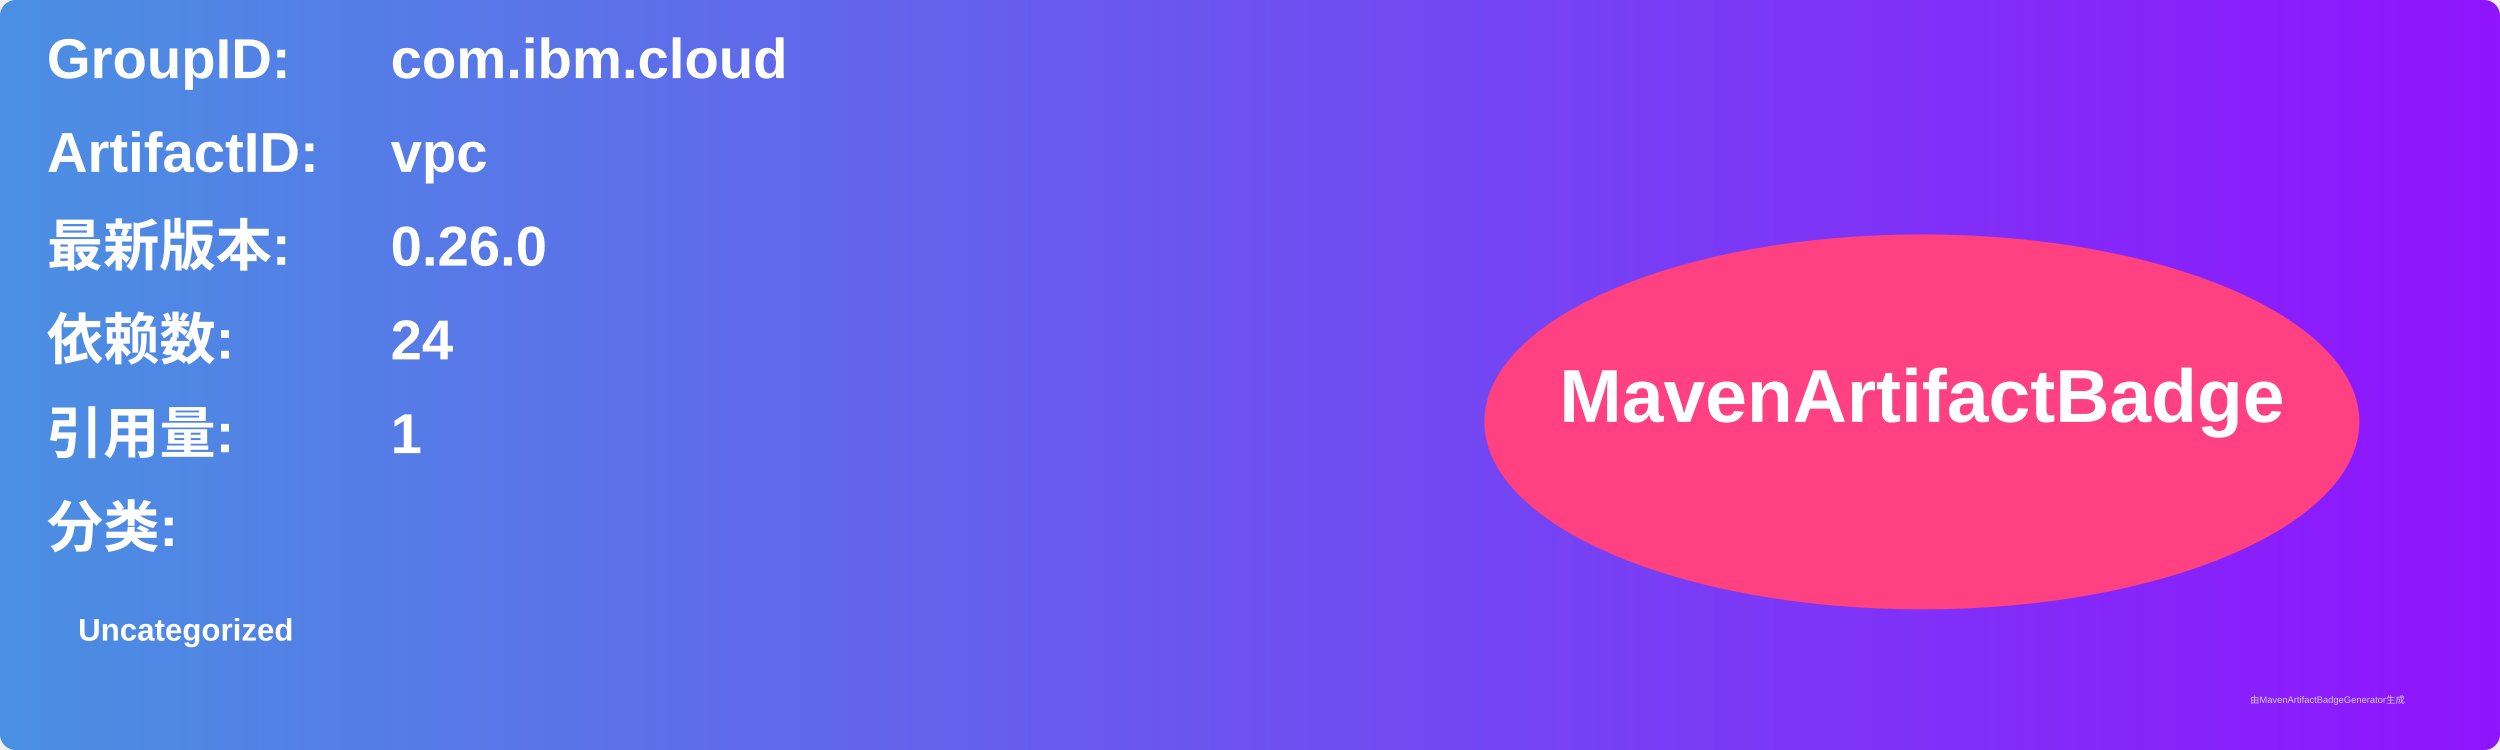
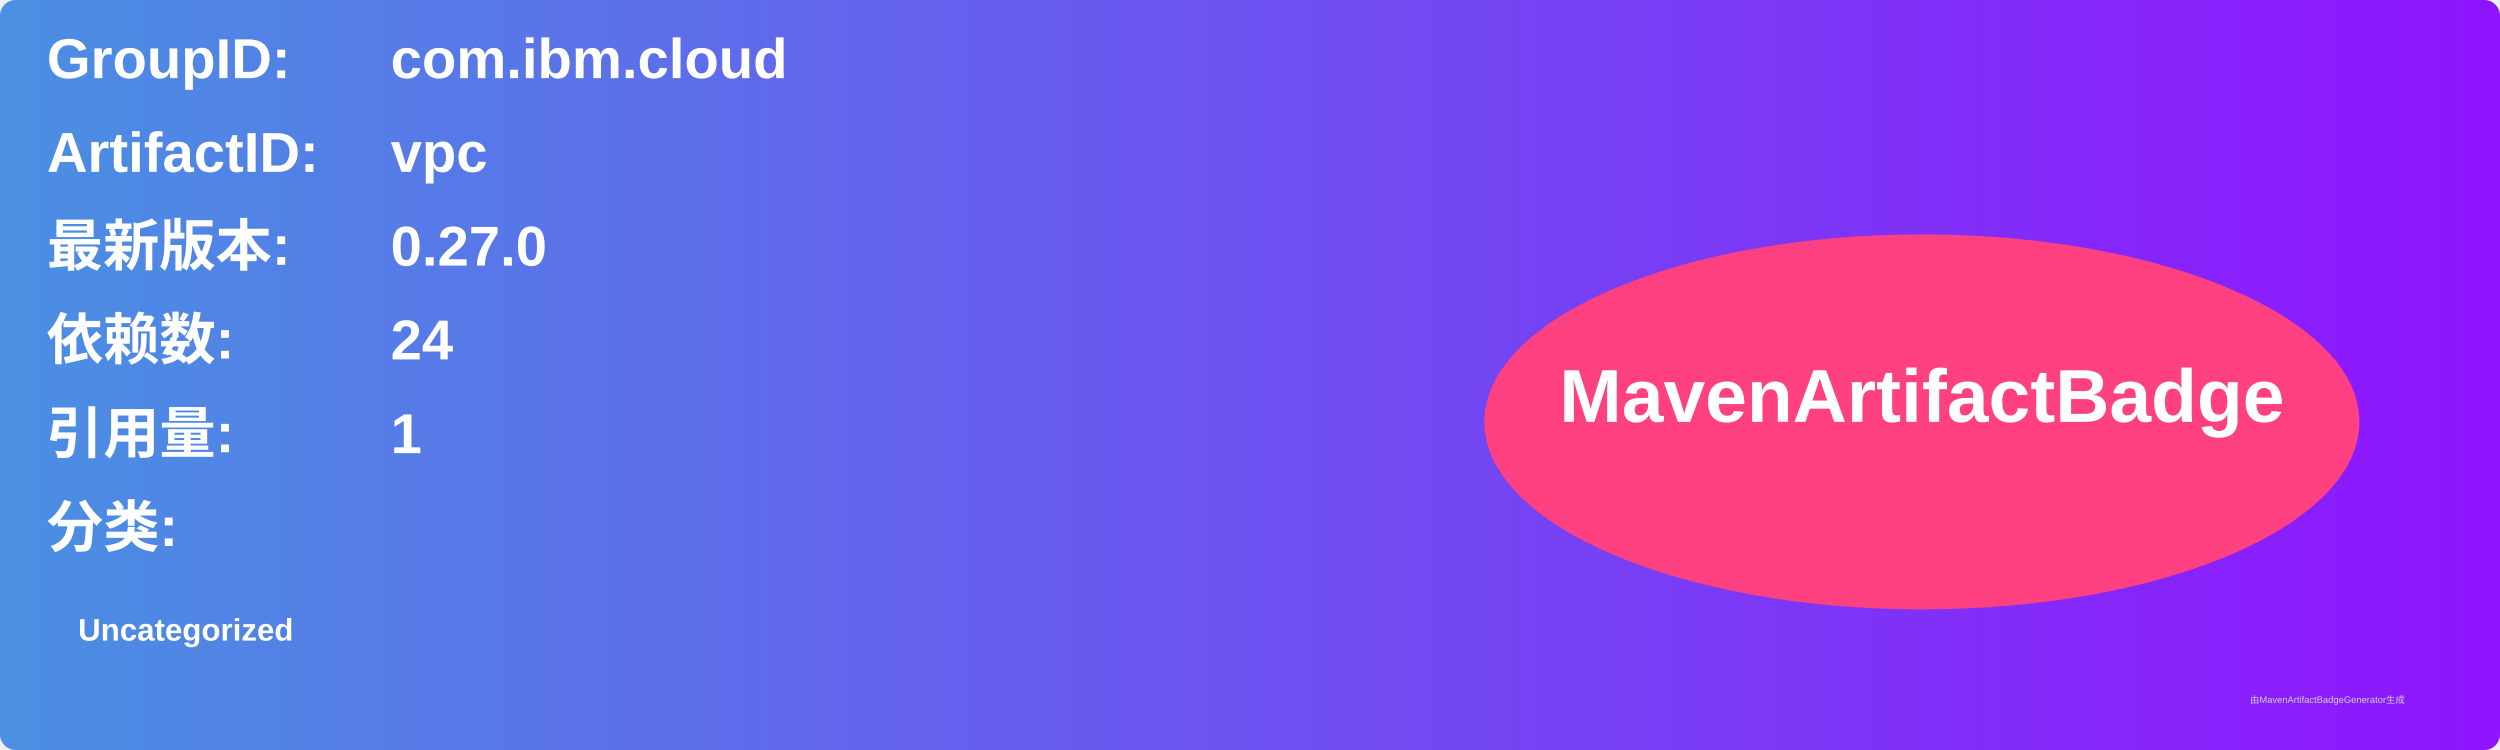
<svg xmlns="http://www.w3.org/2000/svg" width="800" height="240" viewBox="0 0 800 240">
  <linearGradient id="grad" x1="0%" y1="0%" x2="100%" y2="0%">
    <stop offset="0%" stop-color="#4a90e2" />
    <stop offset="100%" stop-color="#9013fe" />
  </linearGradient>
  <rect width="100%" height="100%" rx="5" ry="5" fill="url(#grad)" />
  <g transform="translate(15, 15)">
    <text x="0" y="10" font-family="Arial" font-size="18" fill="white" font-weight="bold" width="260">GroupID:</text>
    <text x="110" y="10" font-family="Arial" font-size="18" fill="white" font-weight="bold" width="460">com.ibm.cloud</text>
    <text x="0" y="40" font-family="Arial" font-size="18" fill="white" font-weight="bold" width="260">ArtifactID:</text>
    <text x="110" y="40" font-family="Arial" font-size="18" fill="white" font-weight="bold" width="460">vpc</text>
    <text x="0" y="70" font-family="Arial" font-size="18" fill="white" font-weight="bold">最新版本:</text>
    <text x="110" y="70" font-family="Arial" font-size="18" fill="white" font-weight="bold">
-       <tspan font-weight="bold">0.26.0</tspan>
+       <tspan font-weight="bold">0.27.0</tspan>
    </text>
    <text x="0" y="100" font-family="Arial" font-size="18" fill="white" font-weight="bold">依赖数: </text>
    <text x="110" y="100" font-family="Arial" font-size="18" fill="white">
      <tspan font-weight="bold">24</tspan>
    </text>
    <text x="0" y="130" font-family="Arial" font-size="18" fill="white" font-weight="bold">引用量: </text>
    <text x="110" y="130" font-family="Arial" font-size="18" fill="white">
      <tspan font-weight="bold">1</tspan>
    </text>
    <text x="0" y="160" font-family="Arial" font-size="18" fill="white" font-weight="bold">分类:</text>
    <text x="10" y="190" font-family="Arial" font-size="10" fill="white">
      <tspan font-weight="bold">Uncategorized</tspan>
    </text>
    <ellipse cx="600" cy="120" rx="140" ry="60" fill="#ff4081" />
    <text x="600" y="120" text-anchor="middle" font-family="Arial" font-size="24" fill="white" font-weight="bold">MavenArtifactBadge</text>
  </g>
  <text x="720" y="225" font-family="Arial" font-size="3" fill="#d0d0d0">由MavenArtifactBadgeGenerator生成</text>
</svg>
